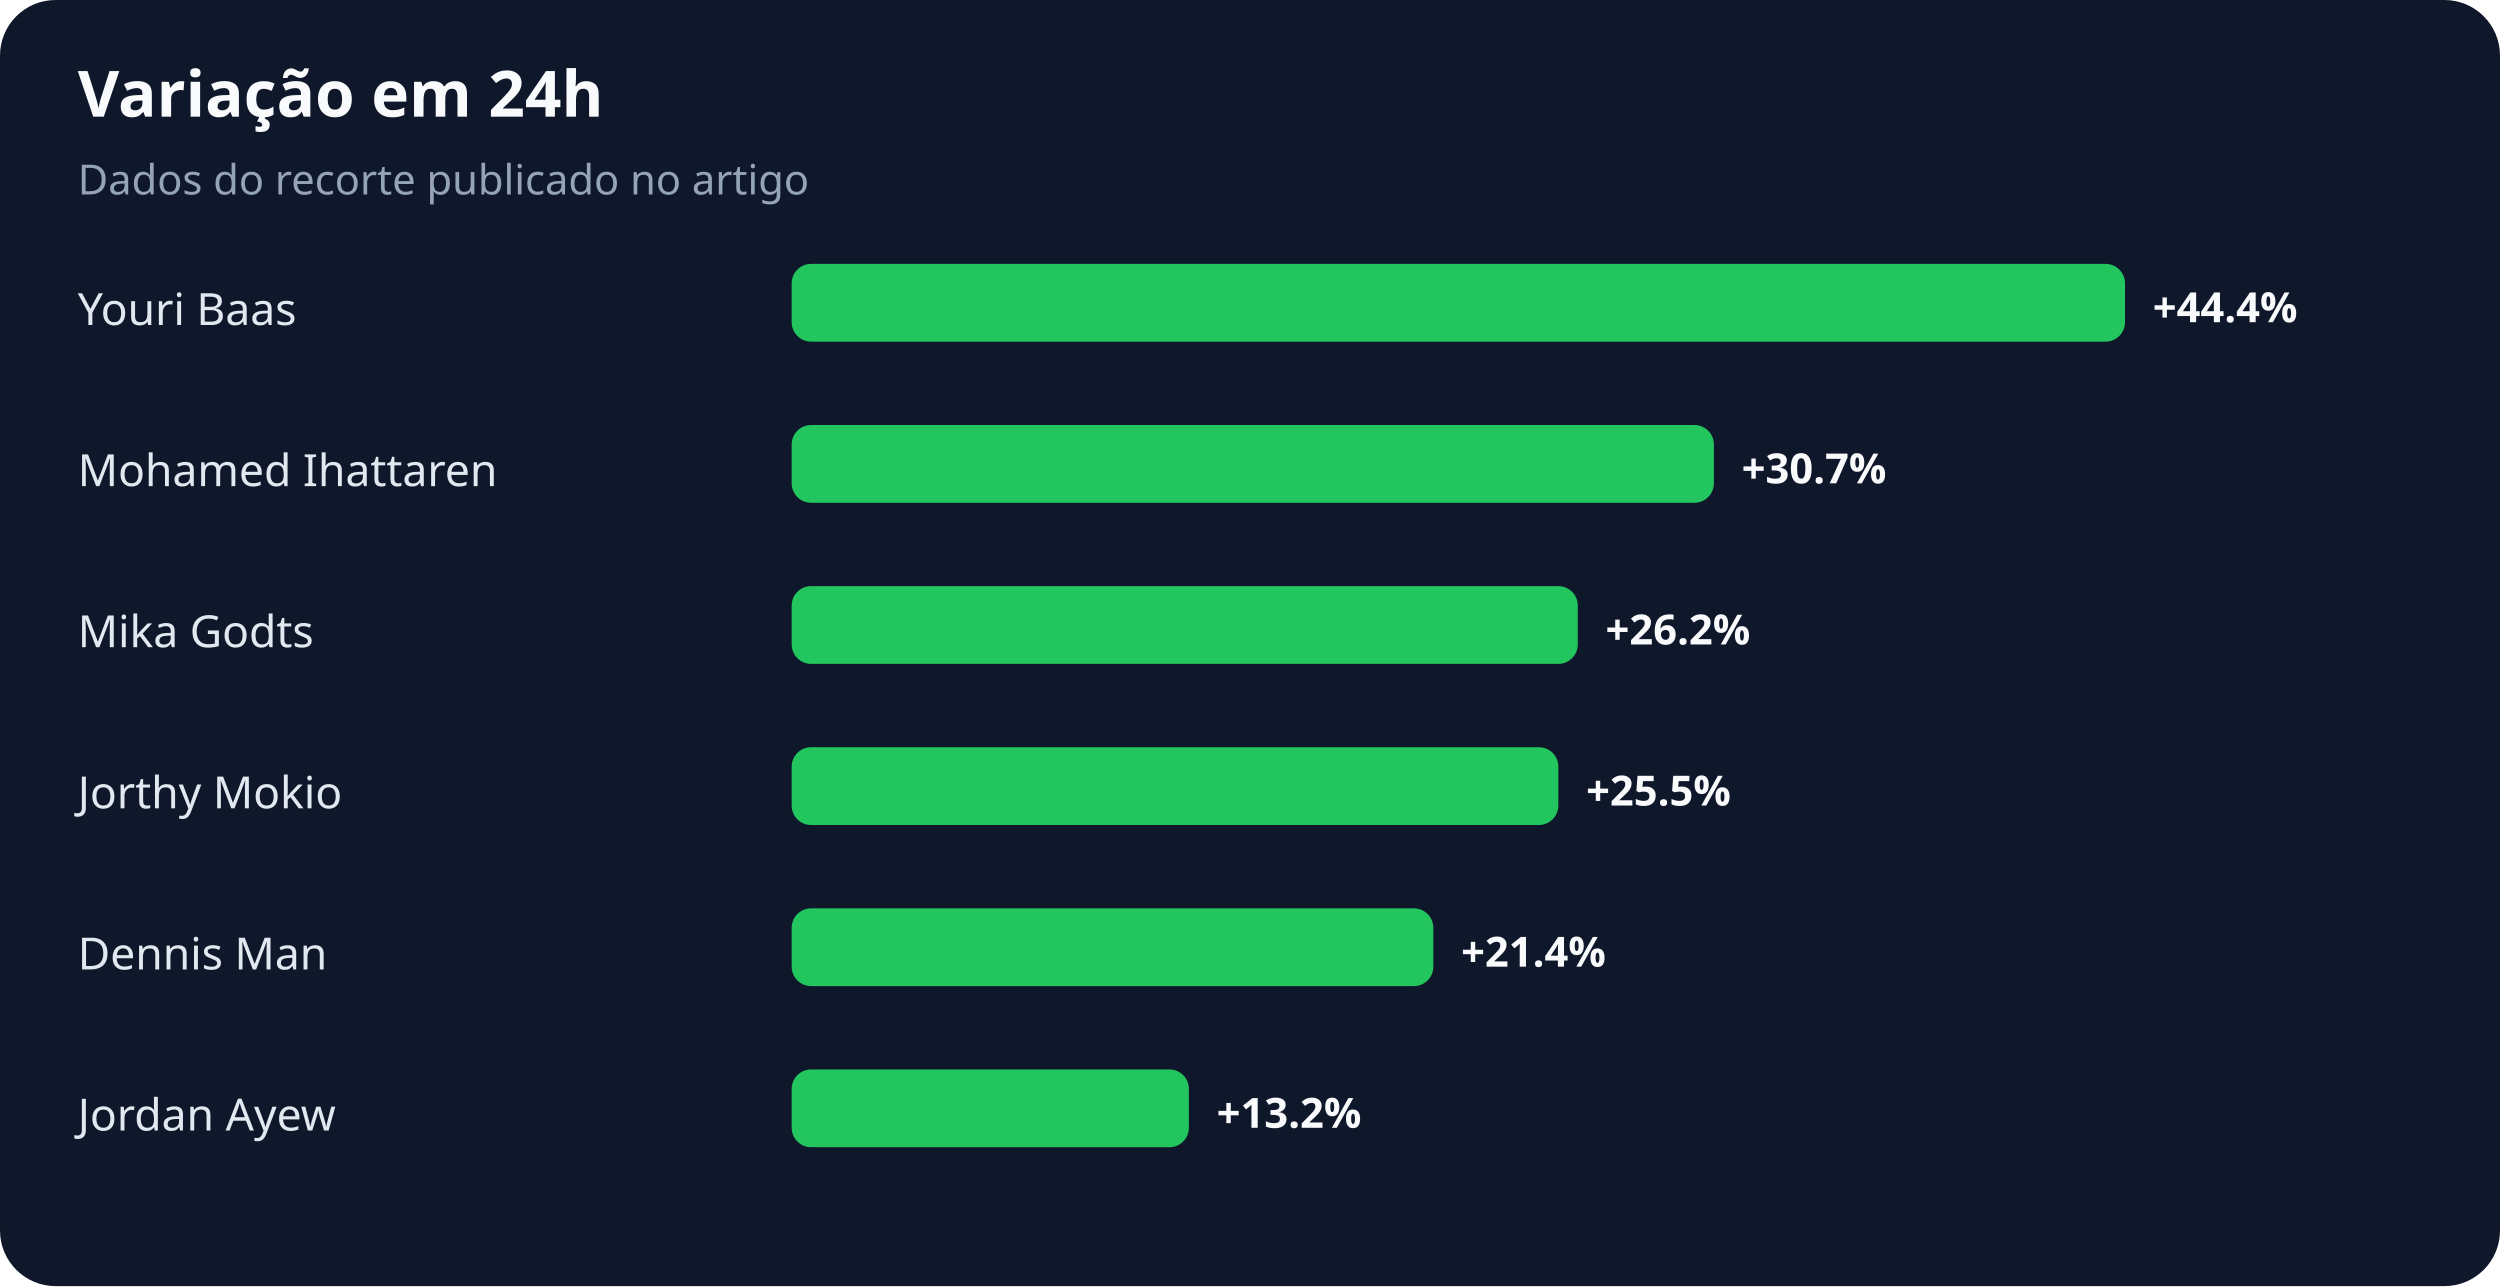
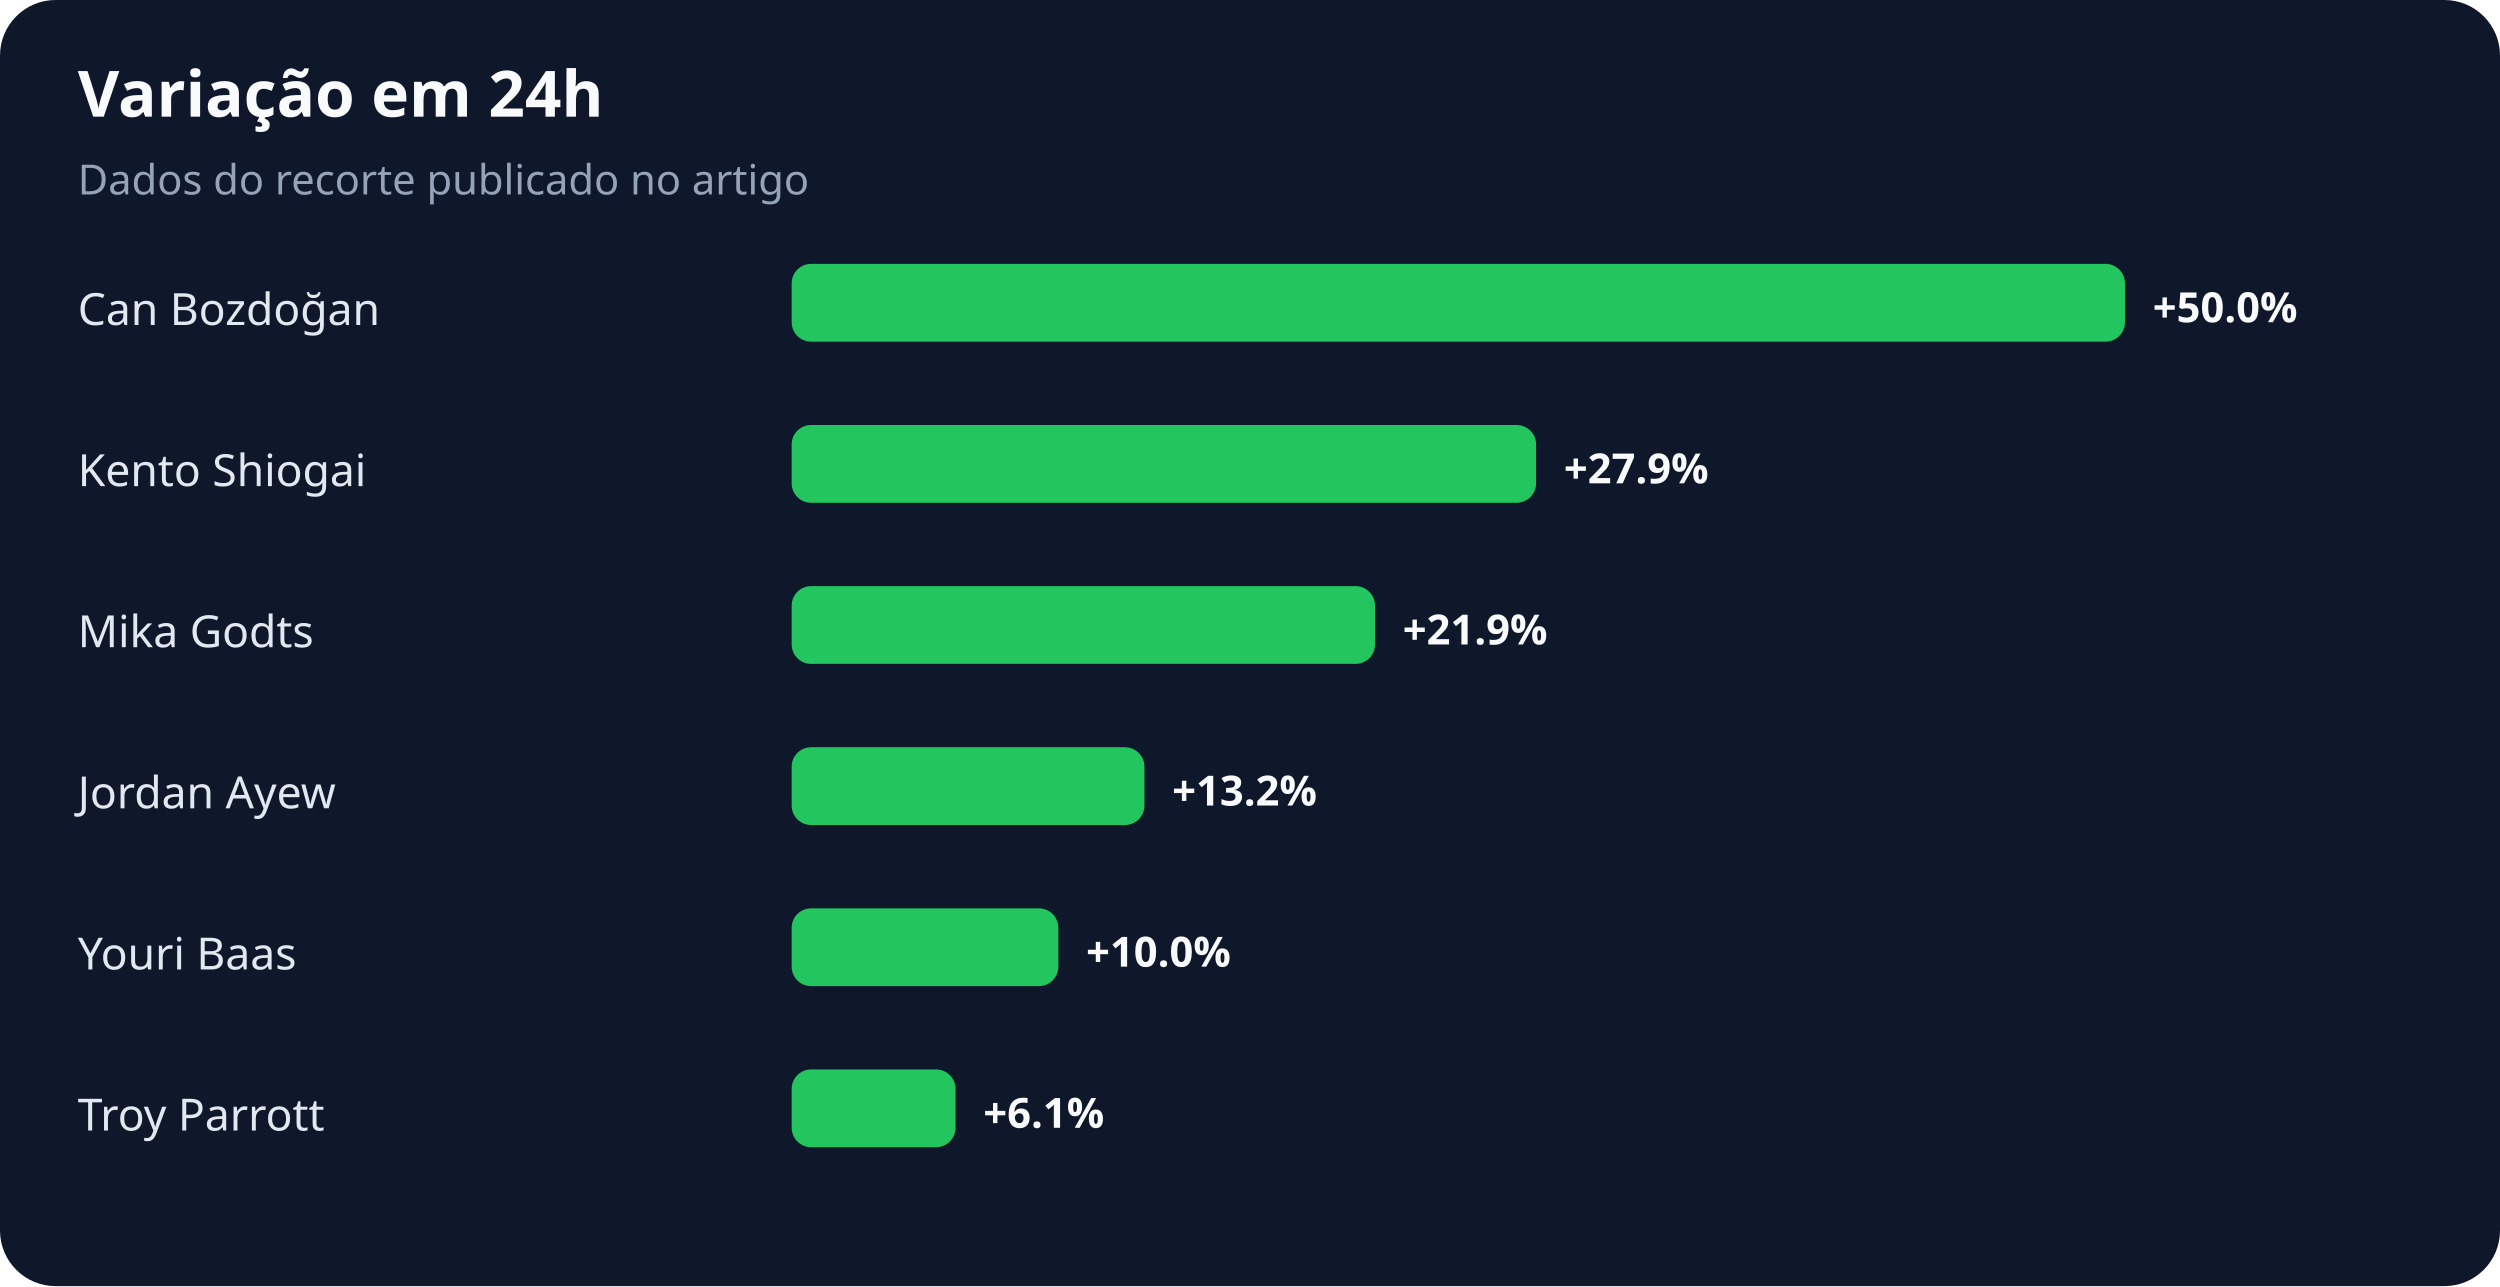
<svg xmlns="http://www.w3.org/2000/svg" width="900" height="463" viewBox="0 0 900 463" role="img" aria-labelledby="title desc">
  <rect width="100%" height="100%" rx="20" fill="#0f172a" />
  <text x="28" y="42" fill="#f8fafc" font-family="system-ui,sans-serif" font-size="23" font-weight="700">Variação em 24h</text>
  <text x="28" y="70" fill="#94a3b8" font-family="system-ui,sans-serif" font-size="15">Dados do recorte publicado no artigo</text>
-   <text x="28" y="117" fill="#e2e8f0" font-family="system-ui,sans-serif" font-size="16">Youri Baas</text>
+   <text x="28" y="117" fill="#e2e8f0" font-family="system-ui,sans-serif" font-size="16">Can Bozdoğan</text>
  <rect x="285" y="95" width="480" height="28" rx="7" fill="#22c55e" />
-   <text x="775" y="116" fill="#f8fafc" font-family="system-ui,sans-serif" font-size="15" font-weight="700">+44.4%</text>
-   <text x="28" y="175" fill="#e2e8f0" font-family="system-ui,sans-serif" font-size="16">Mohamed Ihattaren</text>
-   <rect x="285" y="153" width="332" height="28" rx="7" fill="#22c55e" />
-   <text x="627" y="174" fill="#f8fafc" font-family="system-ui,sans-serif" font-size="15" font-weight="700">+30.7%</text>
+   <text x="775" y="116" fill="#f8fafc" font-family="system-ui,sans-serif" font-size="15" font-weight="700">+50.0%</text>
+   <text x="28" y="175" fill="#e2e8f0" font-family="system-ui,sans-serif" font-size="16">Kento Shiogai</text>
+   <rect x="285" y="153" width="268" height="28" rx="7" fill="#22c55e" />
+   <text x="563" y="174" fill="#f8fafc" font-family="system-ui,sans-serif" font-size="15" font-weight="700">+27.9%</text>
  <text x="28" y="233" fill="#e2e8f0" font-family="system-ui,sans-serif" font-size="16">Mika Godts</text>
-   <rect x="285" y="211" width="283" height="28" rx="7" fill="#22c55e" />
-   <text x="578" y="232" fill="#f8fafc" font-family="system-ui,sans-serif" font-size="15" font-weight="700">+26.2%</text>
-   <text x="28" y="291" fill="#e2e8f0" font-family="system-ui,sans-serif" font-size="16">Jorthy Mokio</text>
-   <rect x="285" y="269" width="276" height="28" rx="7" fill="#22c55e" />
-   <text x="571" y="290" fill="#f8fafc" font-family="system-ui,sans-serif" font-size="15" font-weight="700">+25.5%</text>
-   <text x="28" y="349" fill="#e2e8f0" font-family="system-ui,sans-serif" font-size="16">Dennis Man</text>
-   <rect x="285" y="327" width="231" height="28" rx="7" fill="#22c55e" />
-   <text x="526" y="348" fill="#f8fafc" font-family="system-ui,sans-serif" font-size="15" font-weight="700">+21.4%</text>
-   <text x="28" y="407" fill="#e2e8f0" font-family="system-ui,sans-serif" font-size="16">Jordan Ayew</text>
-   <rect x="285" y="385" width="143" height="28" rx="7" fill="#22c55e" />
-   <text x="438" y="406" fill="#f8fafc" font-family="system-ui,sans-serif" font-size="15" font-weight="700">+13.2%</text>
+   <rect x="285" y="211" width="210" height="28" rx="7" fill="#22c55e" />
+   <text x="505" y="232" fill="#f8fafc" font-family="system-ui,sans-serif" font-size="15" font-weight="700">+21.9%</text>
+   <text x="28" y="291" fill="#e2e8f0" font-family="system-ui,sans-serif" font-size="16">Jordan Ayew</text>
+   <rect x="285" y="269" width="127" height="28" rx="7" fill="#22c55e" />
+   <text x="422" y="290" fill="#f8fafc" font-family="system-ui,sans-serif" font-size="15" font-weight="700">+13.2%</text>
+   <text x="28" y="349" fill="#e2e8f0" font-family="system-ui,sans-serif" font-size="16">Youri Baas</text>
+   <rect x="285" y="327" width="96" height="28" rx="7" fill="#22c55e" />
+   <text x="391" y="348" fill="#f8fafc" font-family="system-ui,sans-serif" font-size="15" font-weight="700">+10.0%</text>
+   <text x="28" y="407" fill="#e2e8f0" font-family="system-ui,sans-serif" font-size="16">Troy Parrott</text>
+   <rect x="285" y="385" width="59" height="28" rx="7" fill="#22c55e" />
+   <text x="354" y="406" fill="#f8fafc" font-family="system-ui,sans-serif" font-size="15" font-weight="700">+6.1%</text>
</svg>
